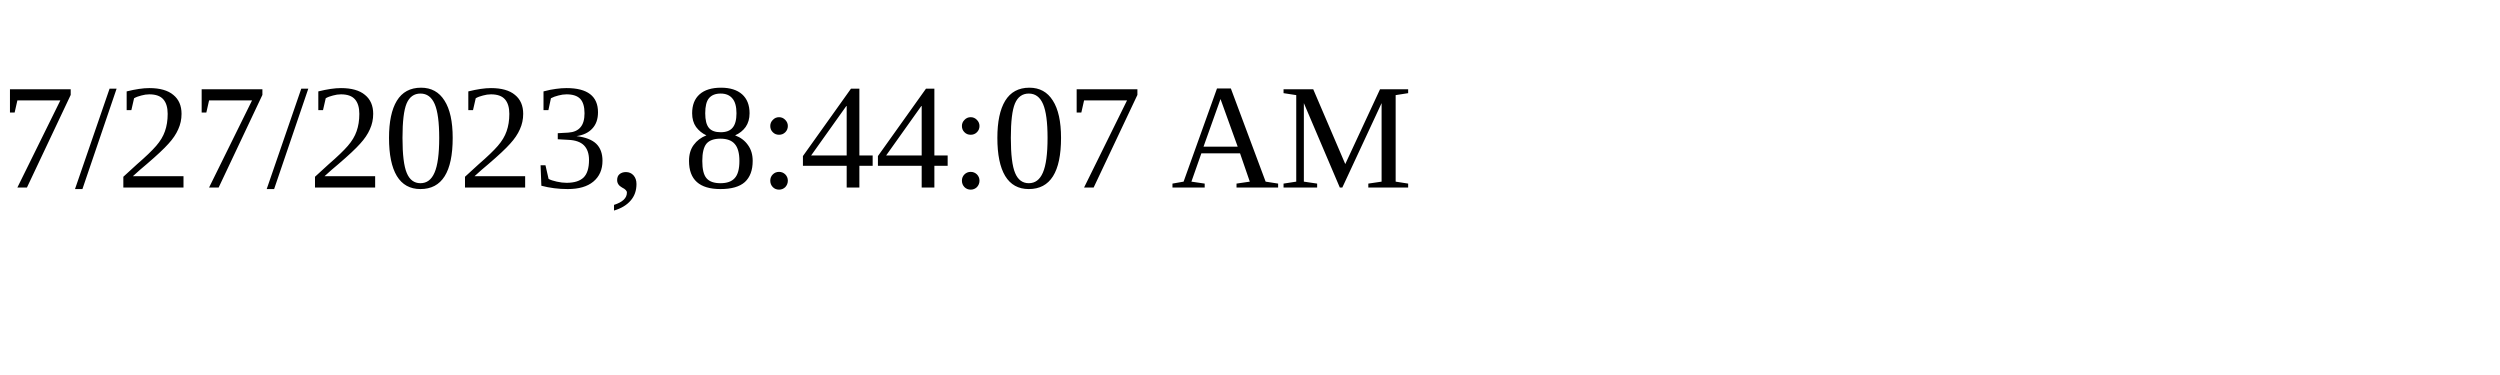
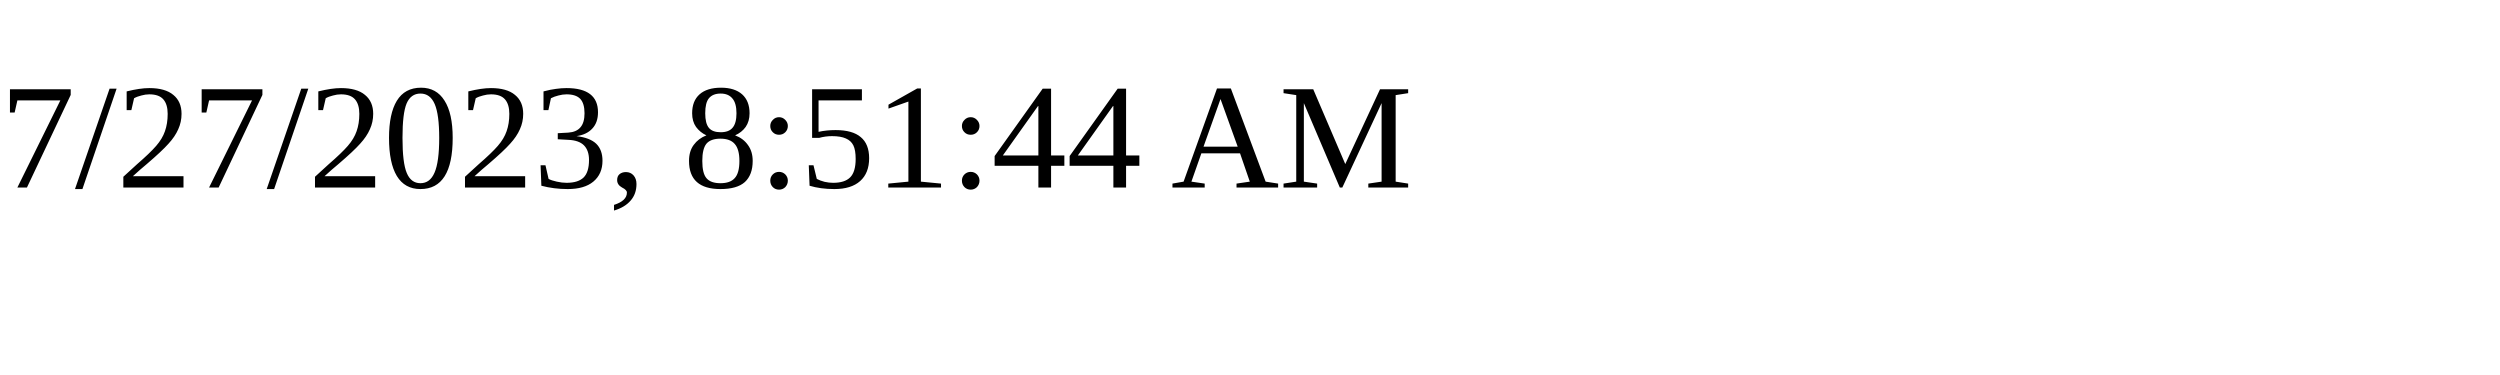
<svg xmlns="http://www.w3.org/2000/svg" height="30" width="200">
-   <text x="0" y="15">7/27/2023, 8:44:07 AM</text>
+   <text x="0" y="15">7/27/2023, 8:51:44 AM</text>
</svg>
